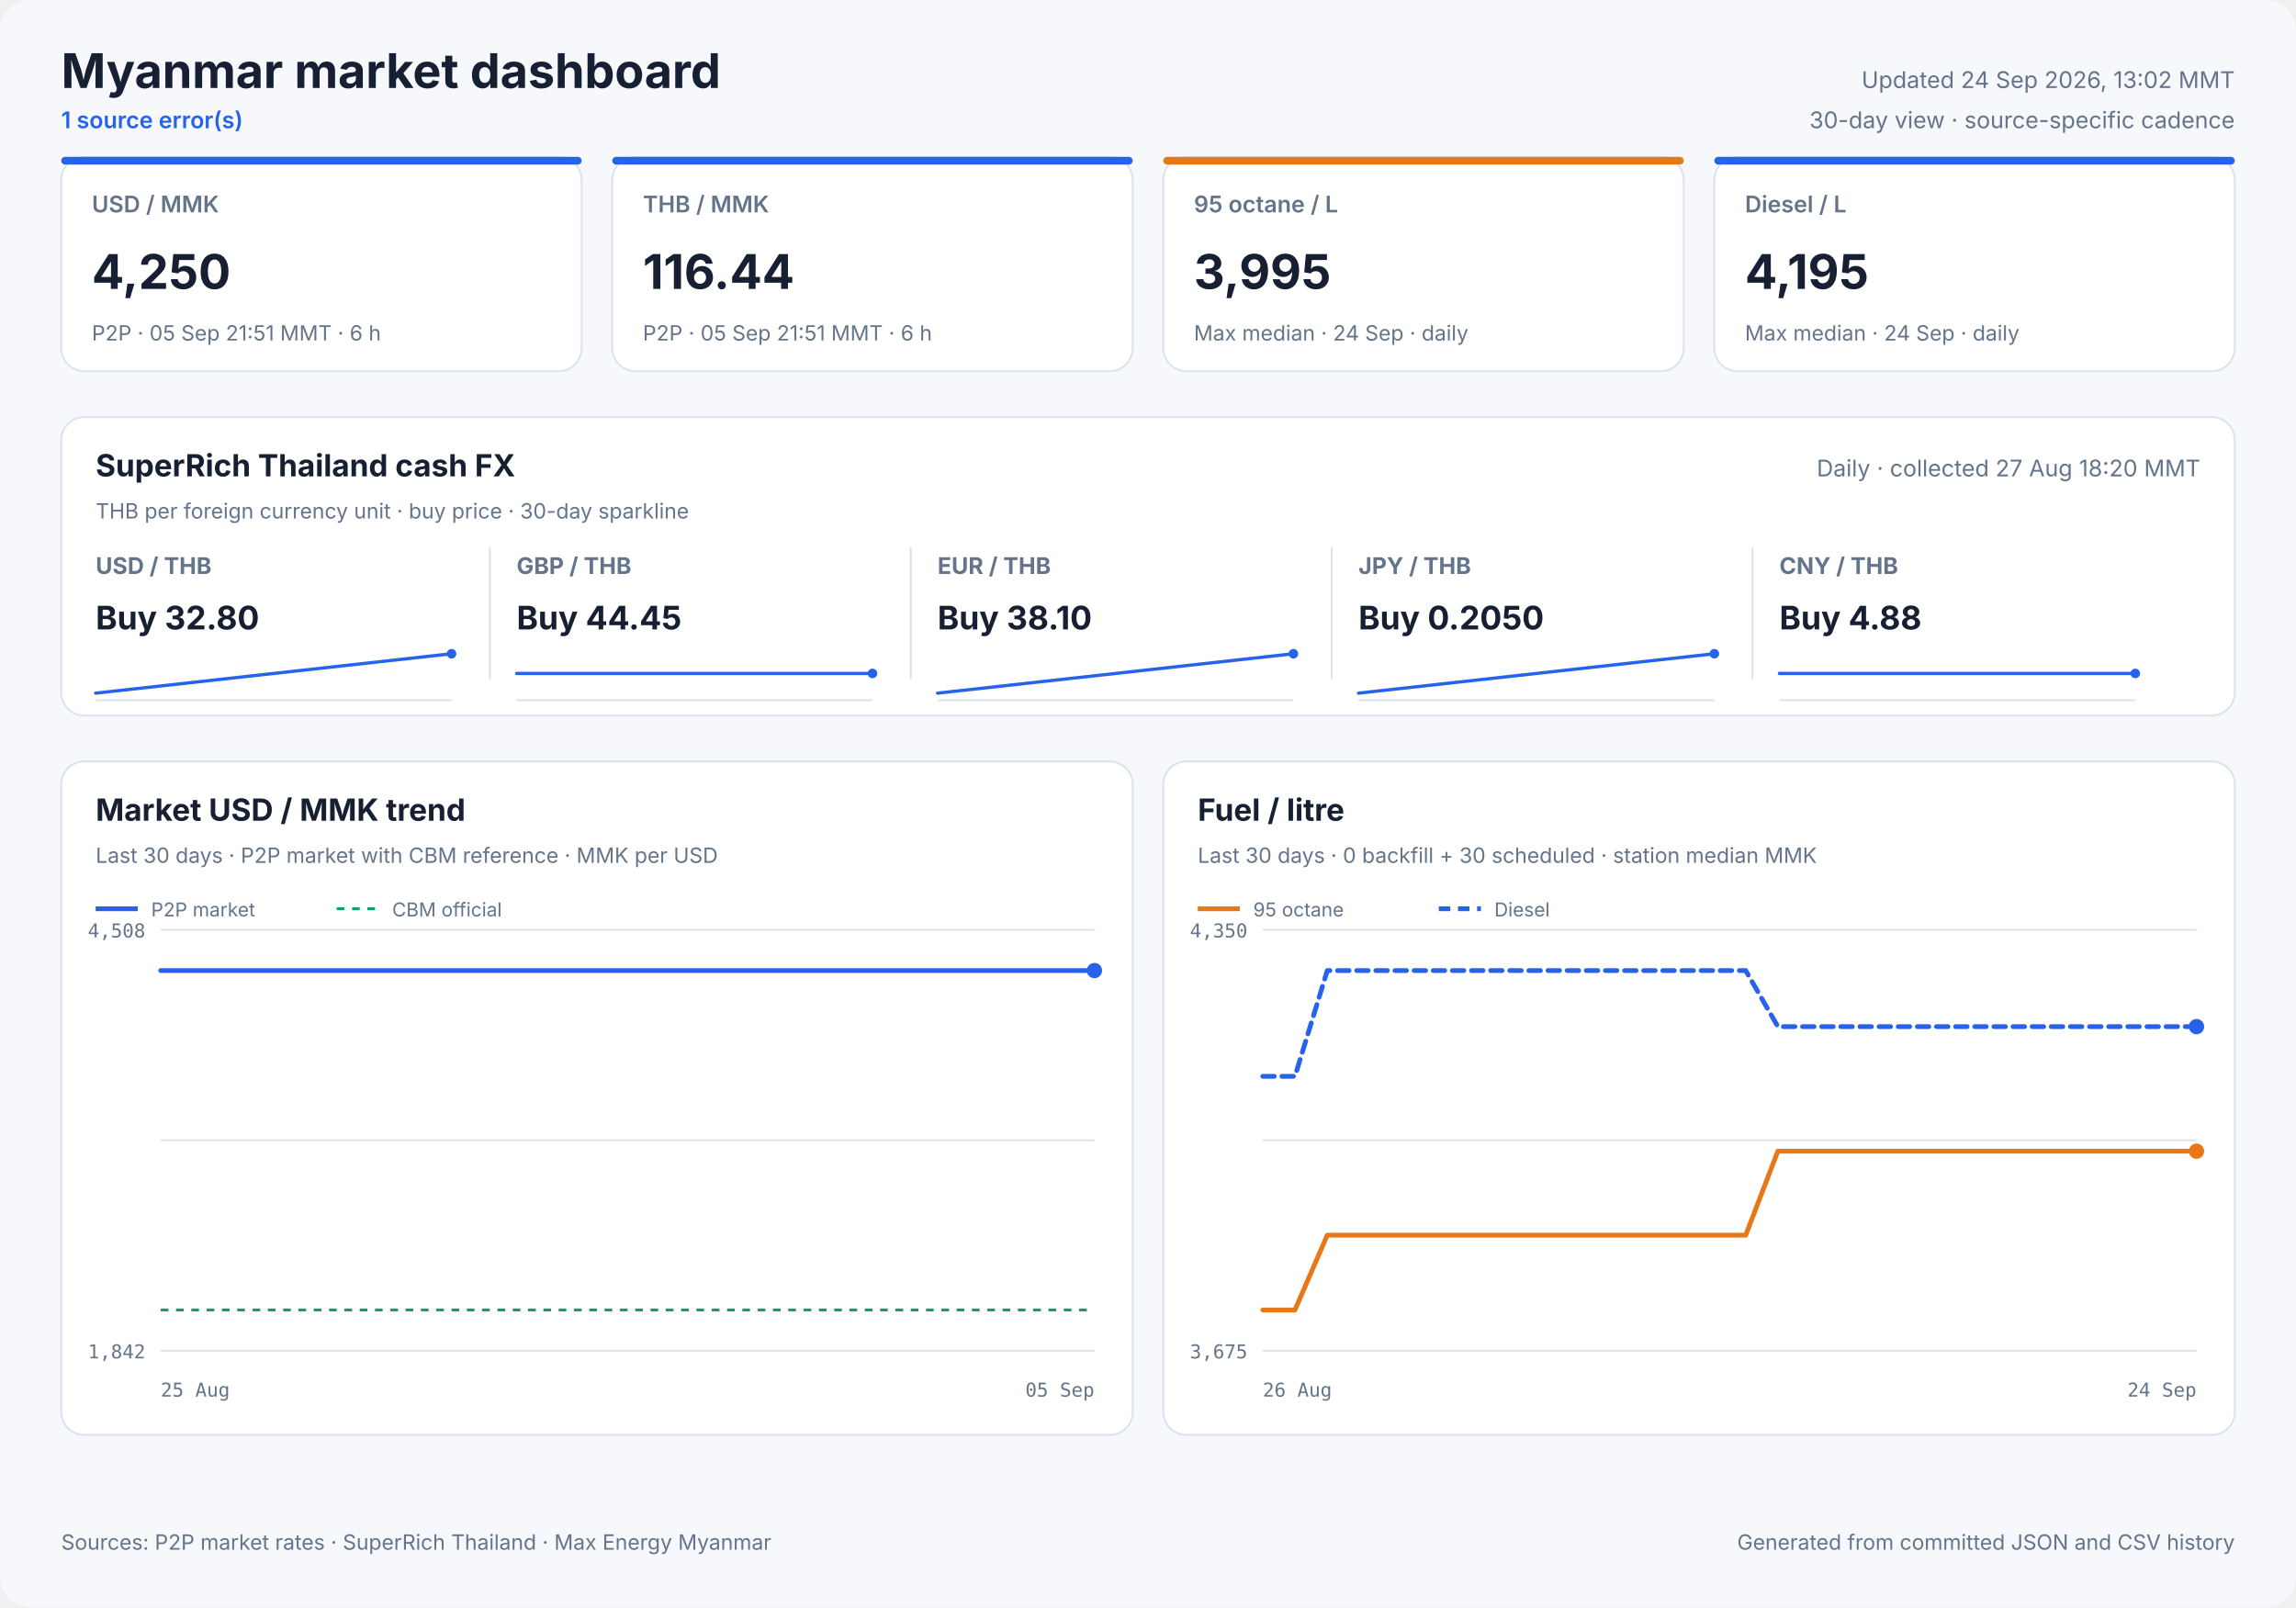
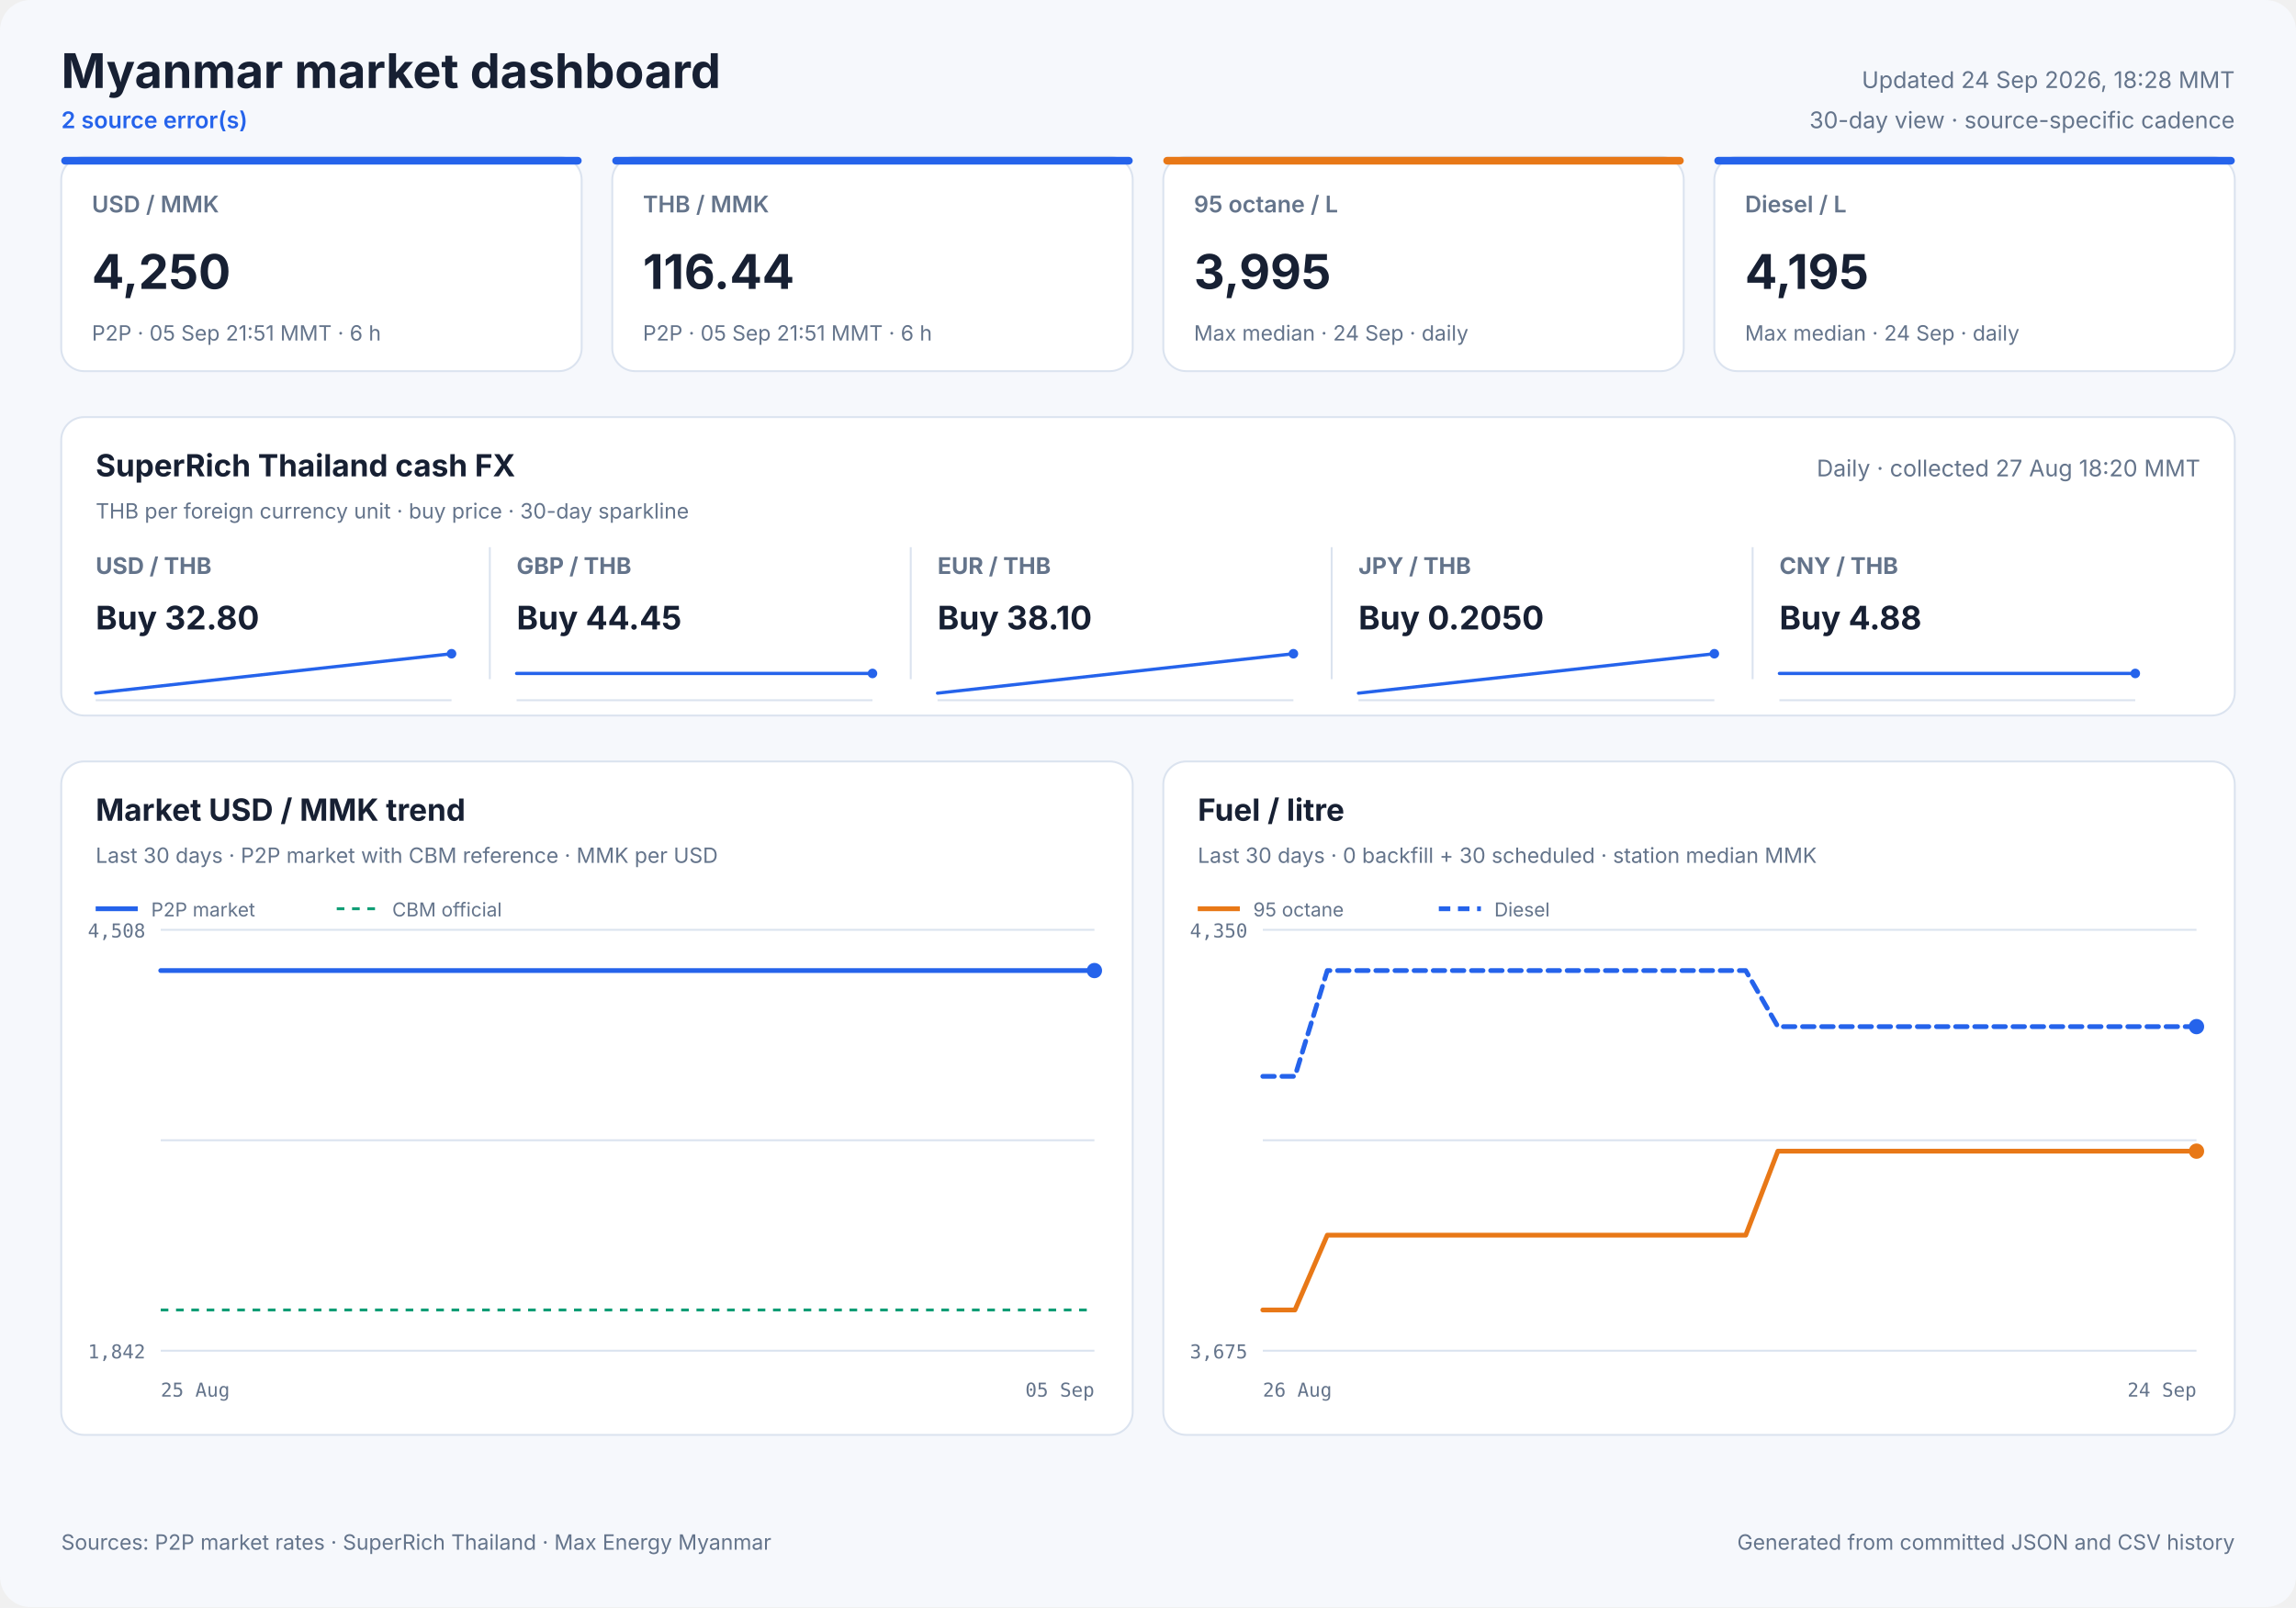
<svg xmlns="http://www.w3.org/2000/svg" width="1200" height="840" viewBox="0 0 1200 840" role="img">
  <style>
            text { font-family: Inter, ui-sans-serif, system-ui, -apple-system, sans-serif; fill: #172033; }
            .panel { fill: #ffffff; stroke: #dbe3ef; stroke-width: 1; }
            .title { font-size: 25px; font-weight: 700; }
            .freshness { font-size: 12px; fill: #64748b; }
            .status { font-size: 12px; fill: #2563eb; font-weight: 600; }
            .card-label { font-size: 12px; fill: #64748b; font-weight: 600; }
            .card-value { font-size: 25px; font-weight: 700; }
            .card-note { font-size: 11px; fill: #64748b; }
            .cash-pair { font-size: 12px; fill: #64748b; font-weight: 650; }
            .cash-value { font-size: 17px; font-weight: 700; }
            .cash-note { font-size: 11px; fill: #64748b; }
            .sparkline { stroke: #2563eb; stroke-width: 1.7; stroke-linecap: round; stroke-linejoin: round; }
            .sparkline-dot { fill: #2563eb; }
            .sparkline-baseline { stroke: #dbe3ef; stroke-width: 1; }
            .cash-sparkline-empty { font-size: 12px; fill: #94a3b8; }
            .panel-title { font-size: 16px; font-weight: 700; }
            .panel-subtitle { font-size: 11px; fill: #64748b; }
            .empty-title { font-size: 16px; font-weight: 650; fill: #64748b; }
            .empty-note { font-size: 12px; fill: #94a3b8; }
            .axis { font-size: 10px; fill: #64748b; font-family: ui-monospace, SFMono-Regular, monospace; }
            .legend { font-size: 10px; fill: #64748b; }
            .grid { stroke: #dbe3ef; stroke-width: 1; }
            .footer { font-size: 11px; fill: #64748b; }
        </style>
  <rect width="1200" height="840" rx="16" fill="#f6f8fc" />
  <text x="32" y="46" class="title" text-anchor="start">Myanmar market dashboard</text>
-   <text x="32" y="67" class="status" text-anchor="start">1 source error(s)</text>
-   <text x="1168" y="46" class="freshness" text-anchor="end">Updated 24 Sep 2026, 13:02 MMT</text>
+   <text x="32" y="67" class="status" text-anchor="start">2 source error(s)</text>
+   <text x="1168" y="46" class="freshness" text-anchor="end">Updated 24 Sep 2026, 18:28 MMT</text>
  <text x="1168" y="67" class="freshness" text-anchor="end">30-day view · source-specific cadence</text>
  <rect x="32" y="82" width="272" height="112" rx="12" class="panel" />
  <rect x="32" y="82" width="272" height="4" rx="2" fill="#2563eb" />
  <text x="48" y="111" class="card-label" text-anchor="start">USD / MMK</text>
  <text x="48" y="151" class="card-value" text-anchor="start">4,250</text>
  <text x="48" y="178" class="card-note" text-anchor="start">P2P · 05 Sep 21:51 MMT · 6 h</text>
  <rect x="320" y="82" width="272" height="112" rx="12" class="panel" />
  <rect x="320" y="82" width="272" height="4" rx="2" fill="#2563eb" />
  <text x="336" y="111" class="card-label" text-anchor="start">THB / MMK</text>
  <text x="336" y="151" class="card-value" text-anchor="start">116.44</text>
  <text x="336" y="178" class="card-note" text-anchor="start">P2P · 05 Sep 21:51 MMT · 6 h</text>
  <rect x="608" y="82" width="272" height="112" rx="12" class="panel" />
  <rect x="608" y="82" width="272" height="4" rx="2" fill="#e87817" />
  <text x="624" y="111" class="card-label" text-anchor="start">95 octane / L</text>
  <text x="624" y="151" class="card-value" text-anchor="start">3,995</text>
  <text x="624" y="178" class="card-note" text-anchor="start">Max median · 24 Sep · daily</text>
  <rect x="896" y="82" width="272" height="112" rx="12" class="panel" />
  <rect x="896" y="82" width="272" height="4" rx="2" fill="#2563eb" />
  <text x="912" y="111" class="card-label" text-anchor="start">Diesel / L</text>
  <text x="912" y="151" class="card-value" text-anchor="start">4,195</text>
  <text x="912" y="178" class="card-note" text-anchor="start">Max median · 24 Sep · daily</text>
  <rect x="32" y="218" width="1136" height="156" rx="12" class="panel" />
  <text x="50" y="249" class="panel-title" text-anchor="start">SuperRich Thailand cash FX</text>
  <text x="50" y="271" class="panel-subtitle" text-anchor="start">THB per foreign currency unit · buy price · 30-day sparkline</text>
  <text x="1150" y="249" class="freshness" text-anchor="end">Daily · collected 27 Aug 18:20 MMT</text>
  <text x="50" y="300" class="cash-pair" text-anchor="start">USD / THB</text>
  <text x="50" y="329" class="cash-value" text-anchor="start">Buy 32.80</text>
  <line x1="50" y1="366.0" x2="236" y2="366.0" class="sparkline-baseline" />
  <polyline points="50.0,362.3 236.0,341.7" fill="none" class="sparkline" />
  <circle cx="236.0" cy="341.7" r="2.5" class="sparkline-dot" />
  <line x1="256" y1="286" x2="256" y2="355" class="grid" />
  <text x="270" y="300" class="cash-pair" text-anchor="start">GBP / THB</text>
  <text x="270" y="329" class="cash-value" text-anchor="start">Buy 44.45</text>
  <line x1="270" y1="366.0" x2="456" y2="366.0" class="sparkline-baseline" />
  <polyline points="270.0,352.0 456.0,352.0" fill="none" class="sparkline" />
  <circle cx="456.0" cy="352.0" r="2.5" class="sparkline-dot" />
  <line x1="476" y1="286" x2="476" y2="355" class="grid" />
  <text x="490" y="300" class="cash-pair" text-anchor="start">EUR / THB</text>
  <text x="490" y="329" class="cash-value" text-anchor="start">Buy 38.10</text>
  <line x1="490" y1="366.0" x2="676" y2="366.0" class="sparkline-baseline" />
  <polyline points="490.0,362.3 676.0,341.7" fill="none" class="sparkline" />
  <circle cx="676.0" cy="341.7" r="2.5" class="sparkline-dot" />
  <line x1="696" y1="286" x2="696" y2="355" class="grid" />
  <text x="710" y="300" class="cash-pair" text-anchor="start">JPY / THB</text>
  <text x="710" y="329" class="cash-value" text-anchor="start">Buy 0.2050</text>
  <line x1="710" y1="366.0" x2="896" y2="366.0" class="sparkline-baseline" />
  <polyline points="710.0,362.3 896.0,341.7" fill="none" class="sparkline" />
  <circle cx="896.0" cy="341.7" r="2.5" class="sparkline-dot" />
  <line x1="916" y1="286" x2="916" y2="355" class="grid" />
  <text x="930" y="300" class="cash-pair" text-anchor="start">CNY / THB</text>
  <text x="930" y="329" class="cash-value" text-anchor="start">Buy 4.88</text>
  <line x1="930" y1="366.0" x2="1116" y2="366.0" class="sparkline-baseline" />
  <polyline points="930.0,352.0 1116.0,352.0" fill="none" class="sparkline" />
  <circle cx="1116.0" cy="352.0" r="2.5" class="sparkline-dot" />
  <rect x="32" y="398" width="560" height="352" rx="12" class="panel" />
  <text x="50" y="429" class="panel-title" text-anchor="start">Market USD / MMK trend</text>
  <text x="50" y="451" class="panel-subtitle" text-anchor="start">Last 30 days · P2P market with CBM reference · MMK per USD</text>
  <line x1="84" y1="486.0" x2="572" y2="486.0" class="grid" />
  <line x1="84" y1="596.0" x2="572" y2="596.0" class="grid" />
  <line x1="84" y1="706.0" x2="572" y2="706.0" class="grid" />
  <text x="76" y="490" class="axis" text-anchor="end">4,508</text>
  <text x="76" y="710" class="axis" text-anchor="end">1,842</text>
  <text x="84" y="730" class="axis" text-anchor="start">25 Aug</text>
  <text x="572" y="730" class="axis" text-anchor="end">05 Sep</text>
  <line x1="84" y1="684.7" x2="572" y2="684.7" stroke="#0f9d75" stroke-width="1.5" stroke-dasharray="4 4" />
-   <polyline points="84.0,507.3 94.9,507.3 105.2,507.3 117.8,507.3 127.0,507.3 138.3,507.3 150.4,507.3 175.1,507.3 197.3,507.3 220.8,507.3 240.5,507.3 256.1,507.3 273.3,507.3 280.9,507.3 296.2,507.3 307.8,507.3 316.4,507.3 324.3,507.3 339.7,507.3 354.6,507.3 370.4,507.3 381.9,507.3 393.5,507.3 402.4,507.3 410.2,507.3 423.9,507.3 436.0,507.3 445.3,507.3 453.3,507.3 466.9,507.3 478.9,507.3 488.1,507.3 496.3,507.3 509.9,507.3 522.0,507.3 531.0,507.3 538.8,507.3 552.9,507.3 563.8,507.3 572.0,507.3" fill="none" stroke="#2563eb" stroke-width="2.5" stroke-linecap="round" stroke-linejoin="round" />
+   <polyline points="84.0,507.3 94.6,507.3 107.4,507.3 116.9,507.3 128.3,507.3 140.8,507.3 166.0,507.3 188.8,507.3 212.8,507.3 232.9,507.3 248.9,507.3 266.5,507.3 274.2,507.3 289.9,507.3 301.8,507.3 310.5,507.3 318.7,507.3 334.4,507.3 349.7,507.3 365.8,507.3 377.6,507.3 389.4,507.3 398.5,507.3 406.5,507.3 420.5,507.3 432.8,507.3 442.4,507.3 450.6,507.3 464.5,507.3 476.8,507.3 486.2,507.3 494.6,507.3 508.5,507.3 520.9,507.3 530.1,507.3 538.1,507.3 552.4,507.3 563.6,507.3 572.0,507.3" fill="none" stroke="#2563eb" stroke-width="2.5" stroke-linecap="round" stroke-linejoin="round" />
  <circle cx="572.0" cy="507.3" r="4" fill="#2563eb" />
  <line x1="50" y1="475" x2="72" y2="475" stroke="#2563eb" stroke-width="2.5" />
  <text x="79" y="479" class="legend" text-anchor="start">P2P market</text>
  <line x1="176" y1="475" x2="198" y2="475" stroke="#0f9d75" stroke-width="1.5" stroke-dasharray="4 4" />
  <text x="205" y="479" class="legend" text-anchor="start">CBM official</text>
  <rect x="608" y="398" width="560" height="352" rx="12" class="panel" />
  <text x="626" y="429" class="panel-title" text-anchor="start">Fuel / litre</text>
  <text x="626" y="451" class="panel-subtitle" text-anchor="start">Last 30 days · 0 backfill + 30 scheduled · station median MMK</text>
  <line x1="660" y1="486.0" x2="1148" y2="486.0" class="grid" />
  <line x1="660" y1="596.0" x2="1148" y2="596.0" class="grid" />
  <line x1="660" y1="706.0" x2="1148" y2="706.0" class="grid" />
  <text x="652" y="490" class="axis" text-anchor="end">4,350</text>
  <text x="652" y="710" class="axis" text-anchor="end">3,675</text>
  <text x="660" y="730" class="axis" text-anchor="start">26 Aug</text>
  <text x="1148" y="730" class="axis" text-anchor="end">24 Sep</text>
  <polyline points="660.0,684.7 676.8,684.7 693.7,645.6 710.5,645.6 727.3,645.6 744.1,645.6 761.0,645.6 777.8,645.6 794.6,645.6 811.4,645.6 828.3,645.6 845.1,645.6 861.9,645.6 878.8,645.6 895.6,645.6 912.4,645.6 929.2,601.7 946.1,601.7 962.9,601.7 979.7,601.7 996.6,601.7 1013.4,601.7 1030.2,601.7 1047.0,601.7 1063.9,601.7 1080.7,601.7 1097.5,601.7 1114.3,601.7 1131.2,601.7 1148.0,601.7" fill="none" stroke="#e87817" stroke-width="2.5" stroke-linecap="round" stroke-linejoin="round" />
  <circle cx="1148.0" cy="601.7" r="4" fill="#e87817" />
  <line x1="626" y1="475" x2="648" y2="475" stroke="#e87817" stroke-width="2.5" />
  <text x="655" y="479" class="legend" text-anchor="start">95 octane</text>
  <polyline points="660.0,562.6 676.8,562.6 693.7,507.3 710.5,507.3 727.3,507.3 744.1,507.3 761.0,507.3 777.8,507.3 794.6,507.3 811.4,507.3 828.3,507.3 845.1,507.3 861.9,507.3 878.8,507.3 895.6,507.3 912.4,507.3 929.2,536.6 946.1,536.6 962.9,536.6 979.7,536.6 996.6,536.6 1013.4,536.6 1030.2,536.6 1047.0,536.6 1063.9,536.6 1080.7,536.6 1097.5,536.6 1114.3,536.6 1131.2,536.6 1148.0,536.6" fill="none" stroke="#2563eb" stroke-width="2.5" stroke-linecap="round" stroke-linejoin="round" stroke-dasharray="6 4" />
  <circle cx="1148.0" cy="536.6" r="4" fill="#2563eb" />
  <line x1="752" y1="475" x2="774" y2="475" stroke="#2563eb" stroke-width="2.5" stroke-dasharray="6 4" />
  <text x="781" y="479" class="legend" text-anchor="start">Diesel</text>
  <text x="32" y="810" class="footer" text-anchor="start">Sources: P2P market rates · SuperRich Thailand · Max Energy Myanmar</text>
  <text x="1168" y="810" class="footer" text-anchor="end">Generated from committed JSON and CSV history</text>
</svg>
